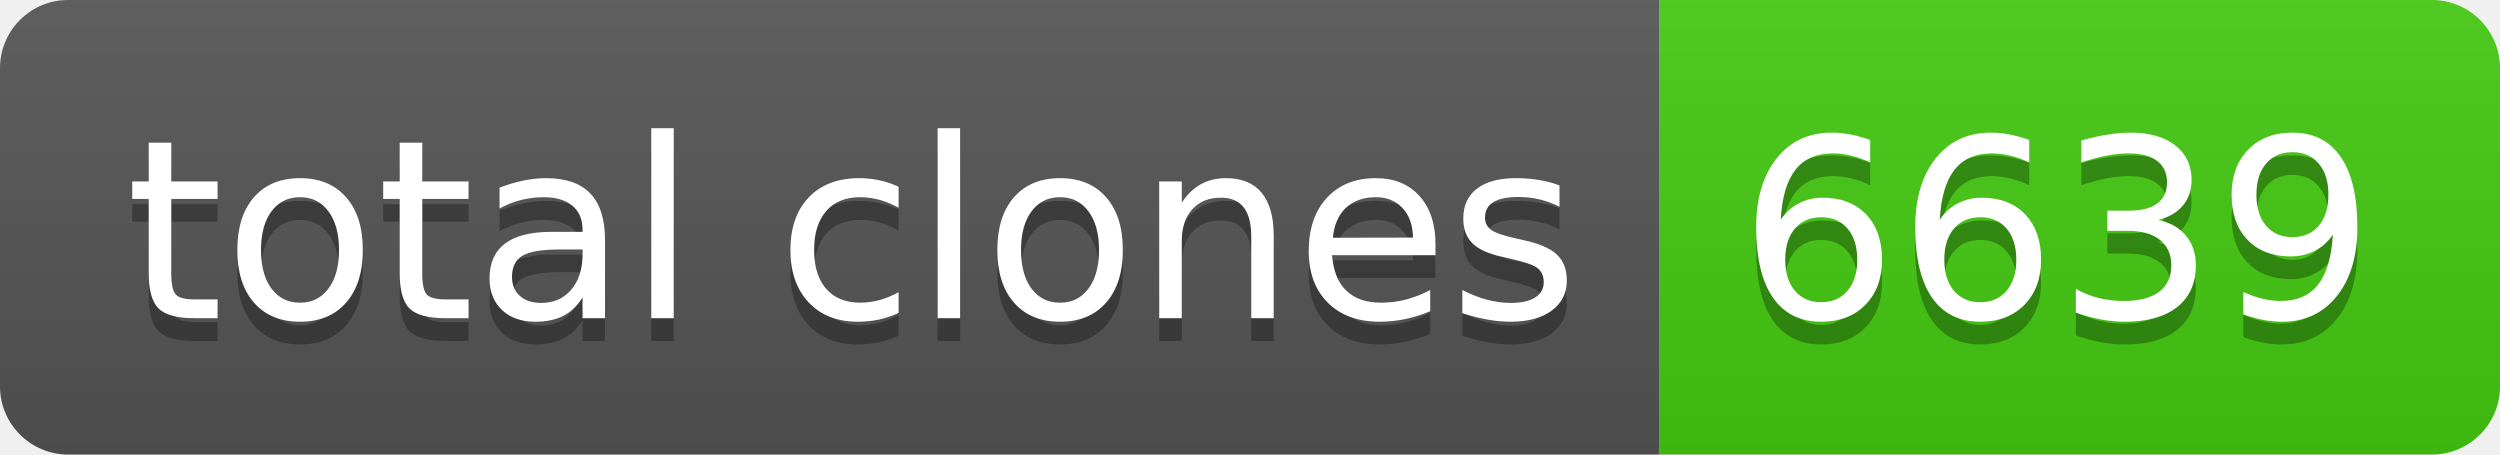
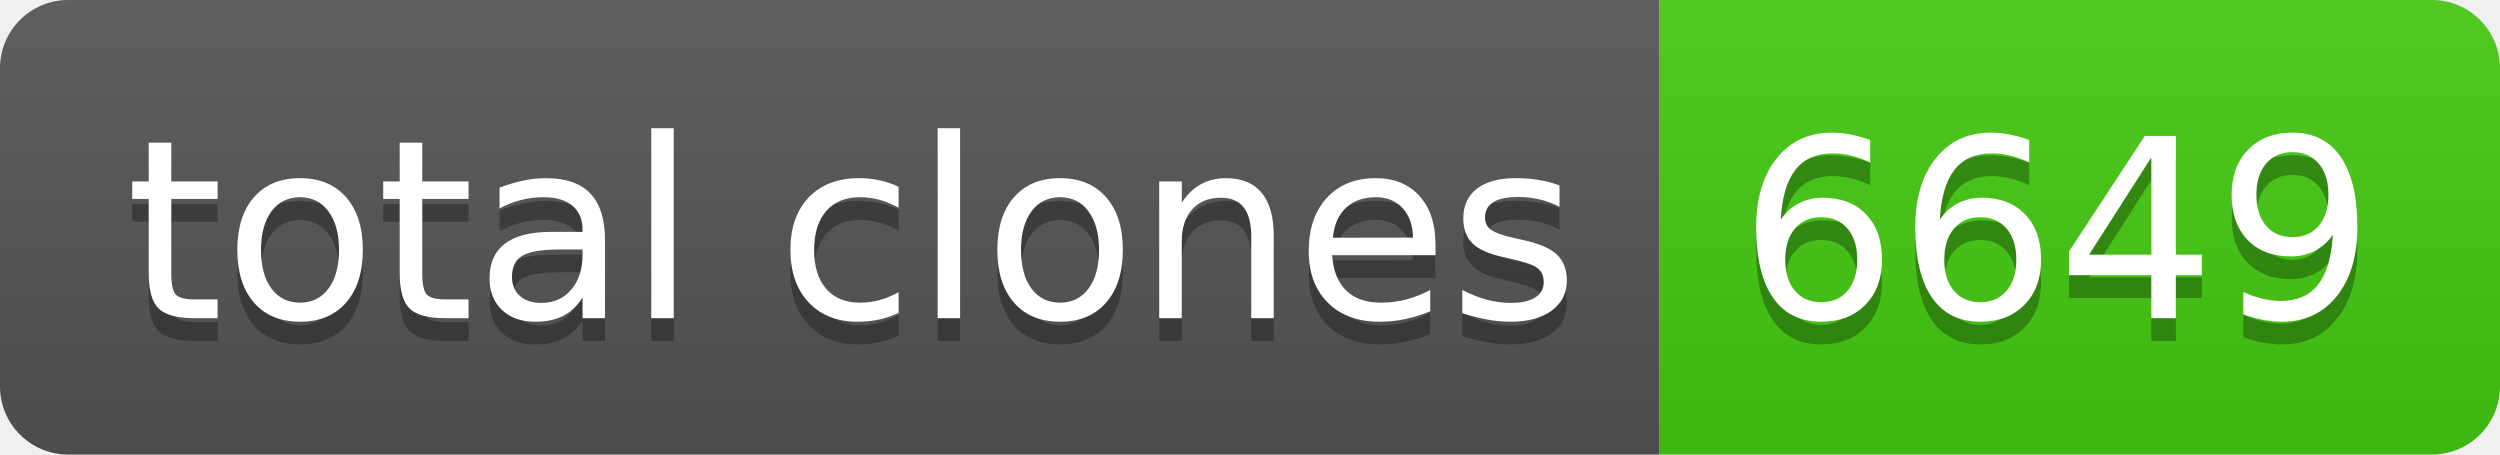
- <svg xmlns="http://www.w3.org/2000/svg" width="110" height="20" role="img" aria-label="total clones: 6639">
+ <svg xmlns="http://www.w3.org/2000/svg" width="110" height="20" role="img" aria-label="total clones: 6649">
  <linearGradient id="s" x2="0" y2="100%">
    <stop offset="0" stop-color="#bbb" stop-opacity=".1" />
    <stop offset="1" stop-opacity=".1" />
  </linearGradient>
  <clipPath id="r">
    <rect width="110" height="20" rx="3" fill="#fff" />
  </clipPath>
  <g clip-path="url(#r)">
    <rect width="73" height="20" fill="#555" />
    <rect x="73" width="37" height="20" fill="#4c1" />
    <rect width="110" height="20" fill="url(#s)" />
  </g>
  <g fill="#fff" text-anchor="middle" font-family="Verdana,Geneva,DejaVu Sans,sans-serif" text-rendering="geometricPrecision" font-size="110">
    <text aria-hidden="true" x="375" y="150" fill="#010101" fill-opacity=".3" transform="scale(.1)" textLength="630">total clones</text>
    <text x="375" y="140" transform="scale(.1)" fill="#fff" textLength="630">total clones</text>
-     <text aria-hidden="true" x="905" y="150" fill="#010101" fill-opacity=".3" transform="scale(.1)" textLength="270">6639</text>
-     <text x="905" y="140" transform="scale(.1)" fill="#fff" textLength="270">6639</text>
+     <text aria-hidden="true" x="905" y="150" fill="#010101" fill-opacity=".3" transform="scale(.1)" textLength="270">6649</text>
+     <text x="905" y="140" transform="scale(.1)" fill="#fff" textLength="270">6649</text>
  </g>
</svg>
